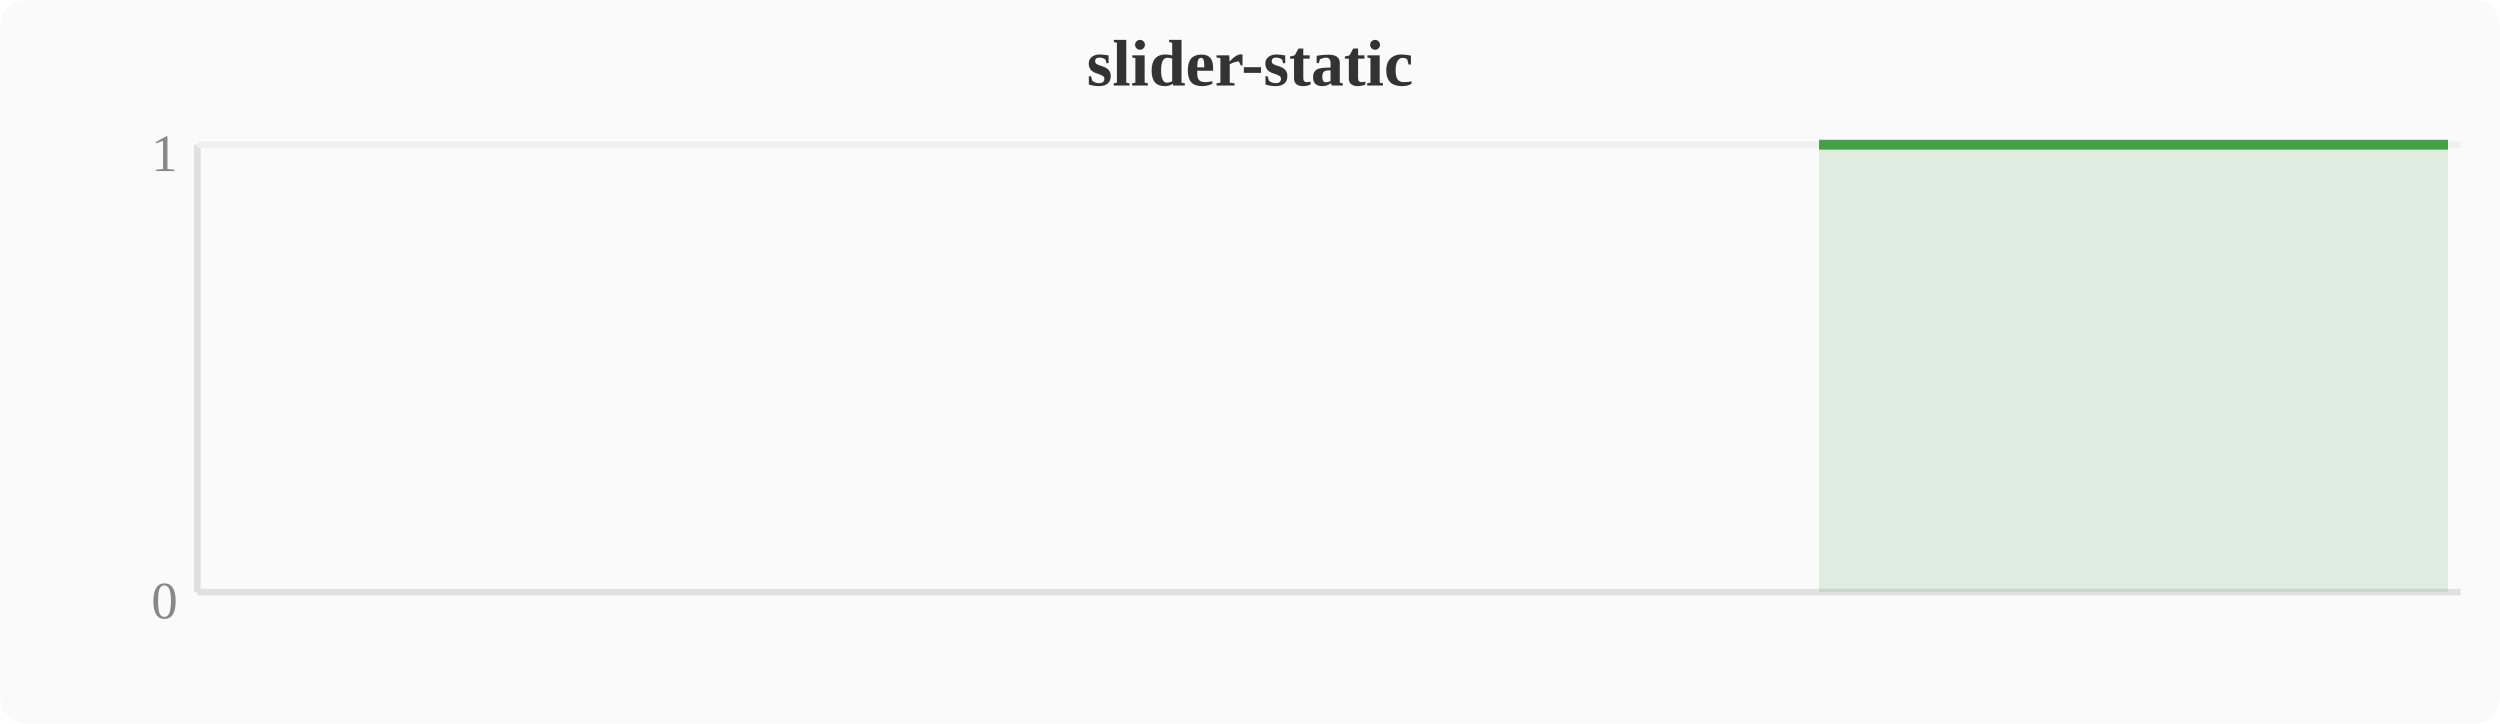
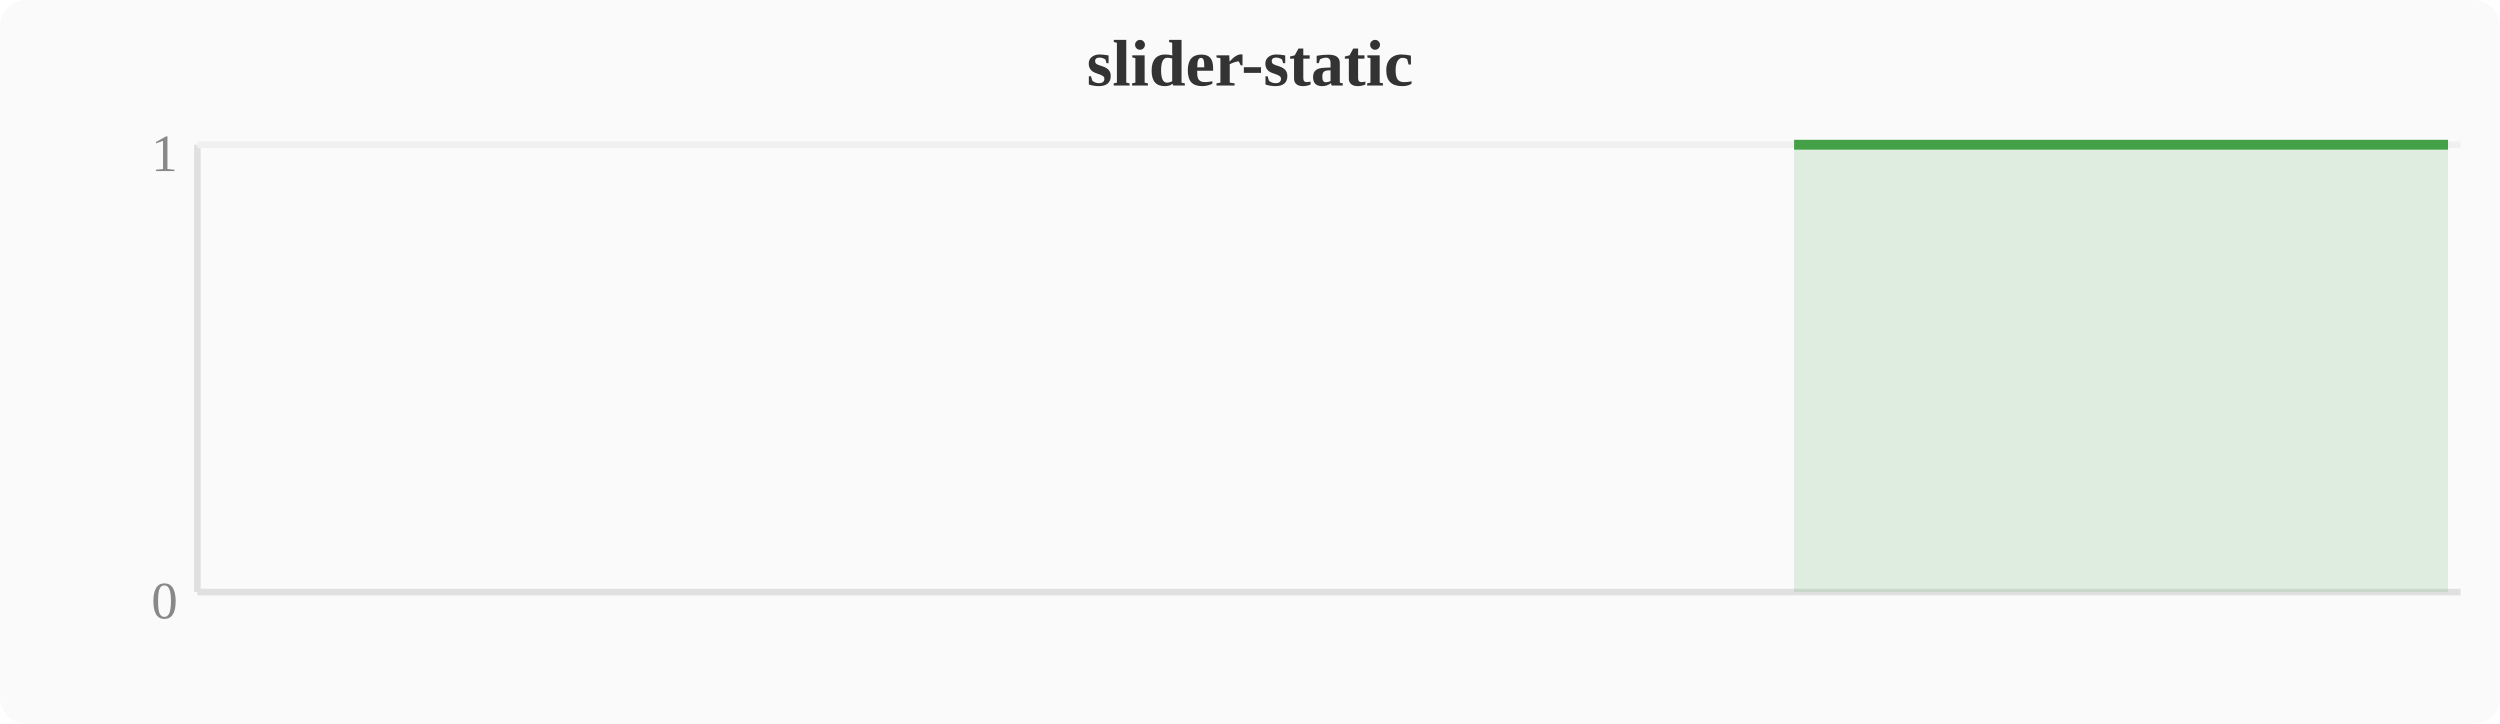
<svg xmlns="http://www.w3.org/2000/svg" width="380" height="110" viewBox="0 0 380 110">
  <rect width="380" height="110" fill="#fafafa" rx="4" />
  <text x="190" y="13" text-anchor="middle" font-size="10" font-weight="bold" fill="#333">slider-static</text>
  <line x1="30" y1="22" x2="30" y2="90" stroke="#e0e0e0" stroke-width="1" />
  <line x1="30" y1="90" x2="374" y2="90" stroke="#e0e0e0" stroke-width="1" />
  <line x1="30" y1="22" x2="374" y2="22" stroke="#f0f0f0" stroke-width="1" />
  <text x="27" y="94" text-anchor="end" font-size="8" fill="#888">0</text>
  <text x="27" y="26" text-anchor="end" font-size="8" fill="#888">1</text>
-   <polygon points="276.5,22.0 280.4,22.0 284.2,22.0 288.0,22.0 291.8,22.0 295.6,22.0 299.5,22.0 303.3,22.0 307.1,22.0 310.9,22.0 314.8,22.0 318.6,22.0 322.4,22.0 326.2,22.0 330.0,22.0 333.9,22.0 337.7,22.0 341.5,22.0 345.3,22.0 349.2,22.0 353.0,22.0 356.8,22.0 360.6,22.0 364.4,22.0 368.3,22.0 372.1,22.0 372.1,90 276.5,90" fill="#43a047" opacity="0.15" />
-   <polyline points="276.5,22.0 280.4,22.0 284.2,22.0 288.0,22.0 291.8,22.0 295.6,22.0 299.5,22.0 303.3,22.0 307.1,22.0 310.9,22.0 314.8,22.0 318.6,22.0 322.4,22.0 326.2,22.0 330.0,22.0 333.9,22.0 337.7,22.0 341.5,22.0 345.3,22.0 349.2,22.0 353.0,22.0 356.8,22.0 360.6,22.0 364.4,22.0 368.3,22.0 372.1,22.0" fill="none" stroke="#43a047" stroke-width="1.5" stroke-linejoin="round" />
+   <polygon points="272.7,22.0 276.5,22.0 280.4,22.0 284.2,22.0 288.0,22.0 291.8,22.0 295.6,22.0 299.5,22.0 303.3,22.0 307.1,22.0 310.9,22.0 314.8,22.0 318.6,22.0 322.4,22.0 326.2,22.0 330.0,22.0 333.9,22.0 337.7,22.0 341.5,22.0 345.3,22.0 349.2,22.0 353.0,22.0 356.8,22.0 360.6,22.0 364.4,22.0 368.3,22.0 372.1,22.0 372.1,90 272.7,90" fill="#43a047" opacity="0.15" />
+   <polyline points="272.7,22.0 276.5,22.0 280.4,22.0 284.2,22.0 288.0,22.0 291.8,22.0 295.6,22.0 299.5,22.0 303.3,22.0 307.1,22.0 310.9,22.0 314.8,22.0 318.6,22.0 322.4,22.0 326.2,22.0 330.0,22.0 333.9,22.0 337.7,22.0 341.5,22.0 345.3,22.0 349.2,22.0 353.0,22.0 356.8,22.0 360.6,22.0 364.4,22.0 368.3,22.0 372.1,22.0" fill="none" stroke="#43a047" stroke-width="1.5" stroke-linejoin="round" />
</svg>
